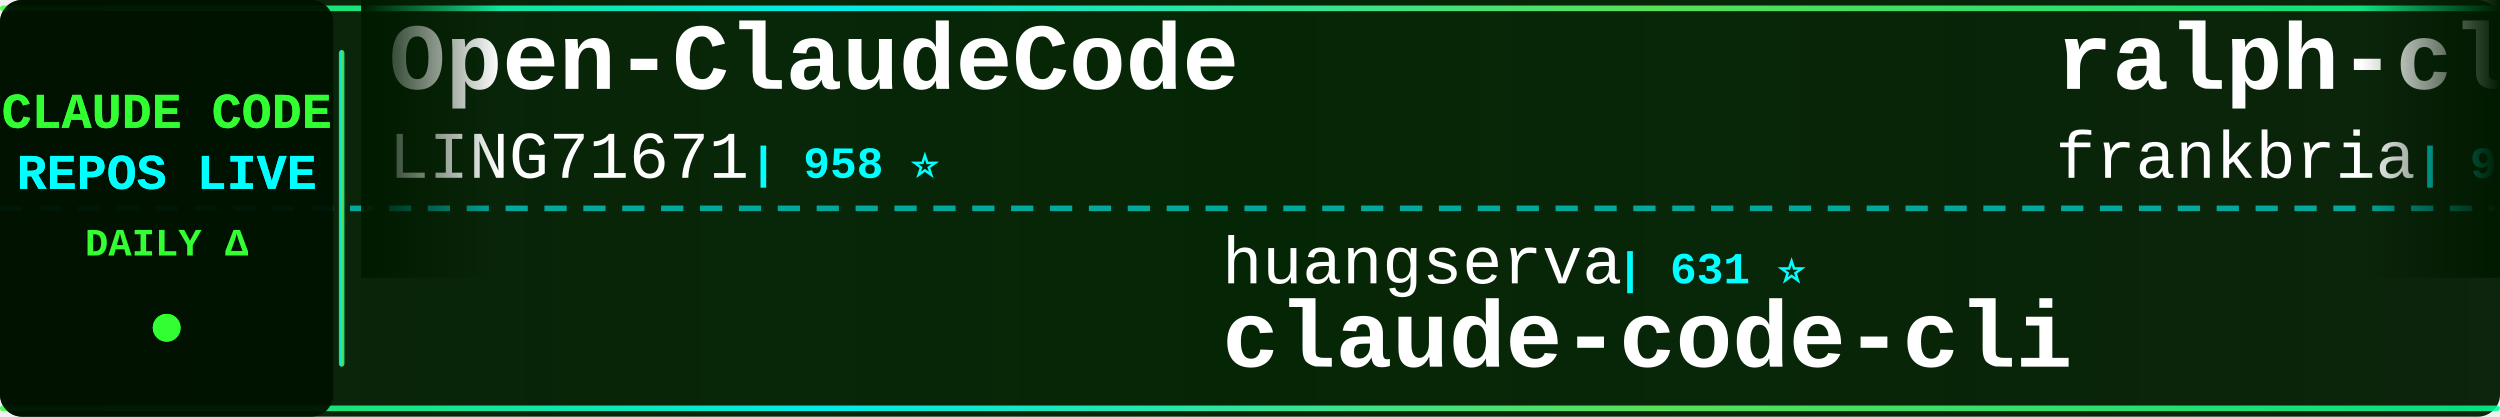
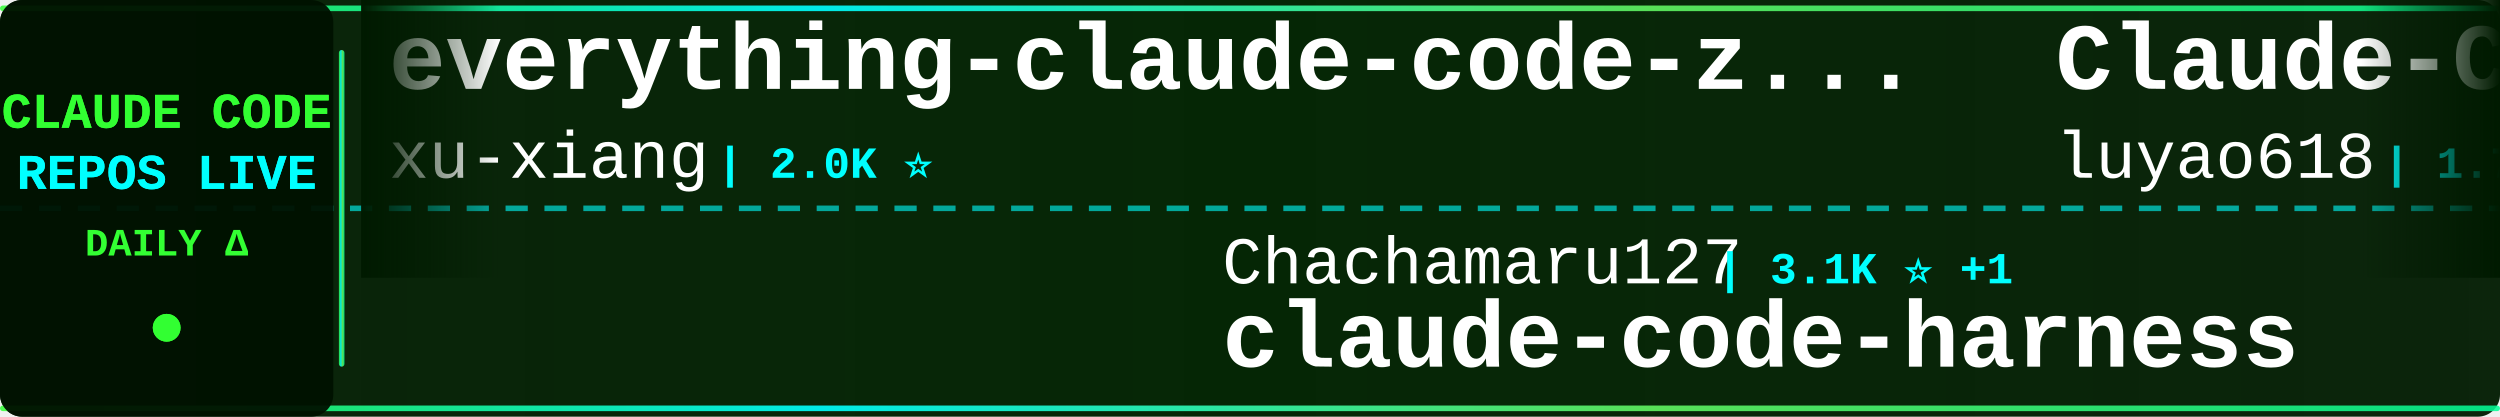
<svg xmlns="http://www.w3.org/2000/svg" width="900" height="150">
  <defs>
    <linearGradient id="tickerBg" x1="0%" y1="0%" x2="100%" y2="0%">
      <stop offset="0%" style="stop-color:#001a00;stop-opacity:0.95" />
      <stop offset="50%" style="stop-color:#002200;stop-opacity:0.98" />
      <stop offset="100%" style="stop-color:#001a00;stop-opacity:0.95" />
    </linearGradient>
    <linearGradient id="borderGrad" x1="0%" y1="0%" x2="100%" y2="0%">
      <stop offset="0%" style="stop-color:#33ff33;stop-opacity:0.85">
        <animate attributeName="stop-opacity" values="0.85;1;0.85" dur="2s" repeatCount="indefinite" />
      </stop>
      <stop offset="33%" style="stop-color:#00ffff;stop-opacity:0.9">
        <animate attributeName="stop-opacity" values="0.9;1;0.9" dur="2.2s" repeatCount="indefinite" />
      </stop>
      <stop offset="66%" style="stop-color:#66ff66;stop-opacity:0.85">
        <animate attributeName="stop-opacity" values="0.85;1;0.85" dur="1.8s" repeatCount="indefinite" />
      </stop>
      <stop offset="100%" style="stop-color:#00ff99;stop-opacity:0.85">
        <animate attributeName="stop-opacity" values="0.85;1;0.85" dur="2s" repeatCount="indefinite" />
      </stop>
    </linearGradient>
    <filter id="textGlow">
      <feGaussianBlur stdDeviation="0.1" result="coloredBlur" />
      <feMerge>
        <feMergeNode in="coloredBlur" />
        <feMergeNode in="SourceGraphic" />
      </feMerge>
    </filter>
    <filter id="metricGlow">
      <feGaussianBlur stdDeviation="0.2" result="coloredBlur" />
      <feMerge>
        <feMergeNode in="coloredBlur" />
        <feMergeNode in="SourceGraphic" />
      </feMerge>
    </filter>
    <linearGradient id="leftFade" x1="0%" y1="0%" x2="100%" y2="0%">
      <stop offset="0%" style="stop-color:#001a00;stop-opacity:1" />
      <stop offset="100%" style="stop-color:#001a00;stop-opacity:0" />
    </linearGradient>
    <linearGradient id="rightFade" x1="0%" y1="0%" x2="100%" y2="0%">
      <stop offset="0%" style="stop-color:#001a00;stop-opacity:0" />
      <stop offset="100%" style="stop-color:#001a00;stop-opacity:1" />
    </linearGradient>
  </defs>
  <rect width="900" height="150" fill="url(#tickerBg)" rx="8" />
  <rect x="0" y="2" width="900" height="2" fill="url(#borderGrad)" rx="1" />
  <rect x="0" y="146" width="900" height="2" fill="url(#borderGrad)" rx="1" />
  <line x1="0" y1="75" x2="900" y2="75" stroke="#00ffff" stroke-width="2" stroke-dasharray="8 6" opacity="0.6" />
  <rect x="0" y="0" width="120" height="150" fill="#001100" opacity="0.95" rx="8" />
  <text x="60" y="46" font-family="'Courier New', monospace" font-size="18" font-weight="bold" fill="#33ff33" text-anchor="middle" filter="url(#textGlow)">
    CLAUDE CODE
  </text>
  <text x="60" y="68" font-family="'Courier New', monospace" font-size="18" font-weight="bold" fill="#00ffff" text-anchor="middle" filter="url(#textGlow)">
    REPOS LIVE
  </text>
  <text x="60" y="92" font-family="'Courier New', monospace" font-size="14" font-weight="bold" fill="#33ff33" text-anchor="middle">
    DAILY Δ
  </text>
  <circle cx="60" cy="118" r="5" fill="#33ff33" filter="url(#metricGlow)">
    <animate attributeName="r" values="4;6;4" dur="1.5s" repeatCount="indefinite" />
    <animate attributeName="opacity" values="0.6;1;0.6" dur="1.5s" repeatCount="indefinite" />
  </circle>
  <rect x="122" y="18" width="2" height="114" fill="url(#borderGrad)" rx="1" />
  <clipPath id="tickerClip">
    <rect x="130" y="0" width="770" height="150" />
  </clipPath>
  <g clip-path="url(#tickerClip)">
    <g id="tickerItems">
      <animateTransform attributeName="transform" attributeType="XML" type="translate" from="0 0" to="-3000 0" dur="54s" repeatCount="indefinite" />
      <g transform="translate(0, 0)">
-         <text x="140" y="32" font-family="'Courier New', monospace" font-size="34" font-weight="bold" fill="#ffffff">Open-ClaudeCode</text>
-         <text x="140" y="64" font-family="'Courier New', monospace" font-size="24" font-weight="normal" fill="#ffffff" opacity="1.0">LING71671</text>
-         <text x="270" y="64" font-family="'Courier New', monospace" font-size="16" font-weight="bold" fill="#00ffff"> | 958 ⭐</text>
+         <text x="140" y="32" font-family="'Courier New', monospace" font-size="34" font-weight="bold" fill="#ffffff">everything-claude-code-z...</text>
+         <text x="140" y="64" font-family="'Courier New', monospace" font-size="24" font-weight="normal" fill="#ffffff" opacity="1.0">xu-xiang</text>
+         <text x="258" y="64" font-family="'Courier New', monospace" font-size="16" font-weight="bold" fill="#00ffff"> | 2.0K ⭐</text>
      </g>
      <g transform="translate(300, 0)">
-         <text x="140" y="102" font-family="'Courier New', monospace" font-size="24" font-weight="normal" fill="#ffffff" opacity="1.0">huangserva</text>
-         <text x="282" y="102" font-family="'Courier New', monospace" font-size="16" font-weight="bold" fill="#00ffff"> | 631 ⭐</text>
-         <text x="140" y="132" font-family="'Courier New', monospace" font-size="34" font-weight="bold" fill="#ffffff">claude-code-cli</text>
+         <text x="140" y="102" font-family="'Courier New', monospace" font-size="24" font-weight="normal" fill="#ffffff" opacity="1.0">Chachamaru127</text>
+         <text x="318" y="102" font-family="'Courier New', monospace" font-size="16" font-weight="bold" fill="#00ffff"> | 3.1K ⭐ +1</text>
+         <text x="140" y="132" font-family="'Courier New', monospace" font-size="34" font-weight="bold" fill="#ffffff">claude-code-harness</text>
      </g>
      <g transform="translate(600, 0)">
-         <text x="140" y="32" font-family="'Courier New', monospace" font-size="34" font-weight="bold" fill="#ffffff">ralph-claude-code</text>
-         <text x="140" y="64" font-family="'Courier New', monospace" font-size="24" font-weight="normal" fill="#ffffff" opacity="1.0">frankbria</text>
-         <text x="270" y="64" font-family="'Courier New', monospace" font-size="16" font-weight="bold" fill="#00ffff"> | 9.6K ⭐ +1</text>
+         <text x="140" y="32" font-family="'Courier New', monospace" font-size="34" font-weight="bold" fill="#ffffff">Claude-Code-Source-Study</text>
+         <text x="140" y="64" font-family="'Courier New', monospace" font-size="24" font-weight="normal" fill="#ffffff" opacity="1.0">luyao618</text>
+         <text x="258" y="64" font-family="'Courier New', monospace" font-size="16" font-weight="bold" fill="#00ffff"> | 1.7K ⭐</text>
      </g>
      <g transform="translate(900, 0)">
        <text x="140" y="102" font-family="'Courier New', monospace" font-size="24" font-weight="normal" fill="#ffffff" opacity="1.0">RishabhK103</text>
        <text x="294" y="102" font-family="'Courier New', monospace" font-size="16" font-weight="bold" fill="#00ffff"> | 106 ⭐</text>
        <text x="140" y="132" font-family="'Courier New', monospace" font-size="34" font-weight="bold" fill="#ffffff">claude-code</text>
      </g>
      <g transform="translate(1200, 0)">
-         <text x="140" y="32" font-family="'Courier New', monospace" font-size="34" font-weight="bold" fill="#ffffff">claude-code</text>
-         <text x="140" y="64" font-family="'Courier New', monospace" font-size="24" font-weight="normal" fill="#ffffff" opacity="1.0">VineeTagarwaL-code</text>
-         <text x="378" y="64" font-family="'Courier New', monospace" font-size="16" font-weight="bold" fill="#00ffff"> | 273 ⭐</text>
+         <text x="140" y="32" font-family="'Courier New', monospace" font-size="34" font-weight="bold" fill="#ffffff">claude-code-reverse</text>
+         <text x="140" y="64" font-family="'Courier New', monospace" font-size="24" font-weight="normal" fill="#ffffff" opacity="1.0">Yuyz0112</text>
+         <text x="258" y="64" font-family="'Courier New', monospace" font-size="16" font-weight="bold" fill="#00ffff"> | 2.4K ⭐</text>
      </g>
      <g transform="translate(1500, 0)">
-         <text x="140" y="102" font-family="'Courier New', monospace" font-size="24" font-weight="normal" fill="#ffffff" opacity="1.0">ChinaSiro</text>
-         <text x="270" y="102" font-family="'Courier New', monospace" font-size="16" font-weight="bold" fill="#00ffff"> | 9.7K ⭐</text>
-         <text x="140" y="132" font-family="'Courier New', monospace" font-size="34" font-weight="bold" fill="#ffffff">claude-code-sourcemap</text>
+         <text x="140" y="102" font-family="'Courier New', monospace" font-size="24" font-weight="normal" fill="#ffffff" opacity="1.0">VILA-Lab</text>
+         <text x="258" y="102" font-family="'Courier New', monospace" font-size="16" font-weight="bold" fill="#00ffff"> | 2.1K ⭐</text>
+         <text x="140" y="132" font-family="'Courier New', monospace" font-size="34" font-weight="bold" fill="#ffffff">Dive-into-Claude-Code</text>
      </g>
      <g transform="translate(1800, 0)">
+         <text x="140" y="32" font-family="'Courier New', monospace" font-size="34" font-weight="bold" fill="#ffffff">claude-code-hub</text>
+         <text x="140" y="64" font-family="'Courier New', monospace" font-size="24" font-weight="normal" fill="#ffffff" opacity="1.0">ding113</text>
+         <text x="246" y="64" font-family="'Courier New', monospace" font-size="16" font-weight="bold" fill="#00ffff"> | 3.4K ⭐</text>
+       </g>
+       <g transform="translate(2100, 0)">
+         <text x="140" y="102" font-family="'Courier New', monospace" font-size="24" font-weight="normal" fill="#ffffff" opacity="1.0">disler</text>
+         <text x="234" y="102" font-family="'Courier New', monospace" font-size="16" font-weight="bold" fill="#00ffff"> | 1.7K ⭐ +2</text>
+         <text x="140" y="132" font-family="'Courier New', monospace" font-size="34" font-weight="bold" fill="#ffffff">pi-vs-claude-code</text>
+       </g>
+       <g transform="translate(2400, 0)">
+         <text x="140" y="32" font-family="'Courier New', monospace" font-size="34" font-weight="bold" fill="#ffffff">claude-code-rev</text>
+         <text x="140" y="64" font-family="'Courier New', monospace" font-size="24" font-weight="normal" fill="#ffffff" opacity="1.0">oboard</text>
+         <text x="234" y="64" font-family="'Courier New', monospace" font-size="16" font-weight="bold" fill="#00ffff"> | 3.3K ⭐</text>
+       </g>
+       <g transform="translate(2700, 0)">
+         <text x="140" y="102" font-family="'Courier New', monospace" font-size="24" font-weight="normal" fill="#ffffff" opacity="1.0">darcyegb</text>
+         <text x="258" y="102" font-family="'Courier New', monospace" font-size="16" font-weight="bold" fill="#00ffff"> | 768 ⭐</text>
+         <text x="140" y="132" font-family="'Courier New', monospace" font-size="34" font-weight="bold" fill="#ffffff">ClaudeCodeAgents</text>
+       </g>
+       <g transform="translate(3000, 0)">
        <text x="140" y="32" font-family="'Courier New', monospace" font-size="34" font-weight="bold" fill="#ffffff">everything-claude-code-z...</text>
        <text x="140" y="64" font-family="'Courier New', monospace" font-size="24" font-weight="normal" fill="#ffffff" opacity="1.0">xu-xiang</text>
        <text x="258" y="64" font-family="'Courier New', monospace" font-size="16" font-weight="bold" fill="#00ffff"> | 2.0K ⭐</text>
      </g>
-       <g transform="translate(2100, 0)">
-         <text x="140" y="102" font-family="'Courier New', monospace" font-size="24" font-weight="normal" fill="#ffffff" opacity="1.0">oboard</text>
-         <text x="234" y="102" font-family="'Courier New', monospace" font-size="16" font-weight="bold" fill="#00ffff"> | 3.3K ⭐</text>
-         <text x="140" y="132" font-family="'Courier New', monospace" font-size="34" font-weight="bold" fill="#ffffff">claude-code-rev</text>
-       </g>
-       <g transform="translate(2400, 0)">
-         <text x="140" y="32" font-family="'Courier New', monospace" font-size="34" font-weight="bold" fill="#ffffff">claude-code</text>
-         <text x="140" y="64" font-family="'Courier New', monospace" font-size="24" font-weight="normal" fill="#ffffff" opacity="1.0">freestylefly</text>
-         <text x="306" y="64" font-family="'Courier New', monospace" font-size="16" font-weight="bold" fill="#00ffff"> | 130 ⭐</text>
-       </g>
-       <g transform="translate(2700, 0)">
-         <text x="140" y="102" font-family="'Courier New', monospace" font-size="24" font-weight="normal" fill="#ffffff" opacity="1.0">AICoderTudou</text>
-         <text x="306" y="102" font-family="'Courier New', monospace" font-size="16" font-weight="bold" fill="#00ffff"> | 494 ⭐</text>
-         <text x="140" y="132" font-family="'Courier New', monospace" font-size="34" font-weight="bold" fill="#ffffff">claude-code-tudou</text>
-       </g>
-       <g transform="translate(3000, 0)">
-         <text x="140" y="32" font-family="'Courier New', monospace" font-size="34" font-weight="bold" fill="#ffffff">Open-ClaudeCode</text>
-         <text x="140" y="64" font-family="'Courier New', monospace" font-size="24" font-weight="normal" fill="#ffffff" opacity="1.0">LING71671</text>
-         <text x="270" y="64" font-family="'Courier New', monospace" font-size="16" font-weight="bold" fill="#00ffff"> | 958 ⭐</text>
-       </g>
      <g transform="translate(3300, 0)">
-         <text x="140" y="102" font-family="'Courier New', monospace" font-size="24" font-weight="normal" fill="#ffffff" opacity="1.0">huangserva</text>
-         <text x="282" y="102" font-family="'Courier New', monospace" font-size="16" font-weight="bold" fill="#00ffff"> | 631 ⭐</text>
-         <text x="140" y="132" font-family="'Courier New', monospace" font-size="34" font-weight="bold" fill="#ffffff">claude-code-cli</text>
+         <text x="140" y="102" font-family="'Courier New', monospace" font-size="24" font-weight="normal" fill="#ffffff" opacity="1.0">Chachamaru127</text>
+         <text x="318" y="102" font-family="'Courier New', monospace" font-size="16" font-weight="bold" fill="#00ffff"> | 3.1K ⭐ +1</text>
+         <text x="140" y="132" font-family="'Courier New', monospace" font-size="34" font-weight="bold" fill="#ffffff">claude-code-harness</text>
      </g>
      <g transform="translate(3600, 0)">
-         <text x="140" y="32" font-family="'Courier New', monospace" font-size="34" font-weight="bold" fill="#ffffff">ralph-claude-code</text>
-         <text x="140" y="64" font-family="'Courier New', monospace" font-size="24" font-weight="normal" fill="#ffffff" opacity="1.0">frankbria</text>
-         <text x="270" y="64" font-family="'Courier New', monospace" font-size="16" font-weight="bold" fill="#00ffff"> | 9.6K ⭐ +1</text>
+         <text x="140" y="32" font-family="'Courier New', monospace" font-size="34" font-weight="bold" fill="#ffffff">Claude-Code-Source-Study</text>
+         <text x="140" y="64" font-family="'Courier New', monospace" font-size="24" font-weight="normal" fill="#ffffff" opacity="1.0">luyao618</text>
+         <text x="258" y="64" font-family="'Courier New', monospace" font-size="16" font-weight="bold" fill="#00ffff"> | 1.7K ⭐</text>
      </g>
      <g transform="translate(3900, 0)">
        <text x="140" y="102" font-family="'Courier New', monospace" font-size="24" font-weight="normal" fill="#ffffff" opacity="1.0">RishabhK103</text>
        <text x="294" y="102" font-family="'Courier New', monospace" font-size="16" font-weight="bold" fill="#00ffff"> | 106 ⭐</text>
        <text x="140" y="132" font-family="'Courier New', monospace" font-size="34" font-weight="bold" fill="#ffffff">claude-code</text>
      </g>
    </g>
  </g>
  <rect x="130" y="0" width="50" height="100" fill="url(#leftFade)" />
  <rect x="850" y="0" width="50" height="100" fill="url(#rightFade)" />
</svg>
